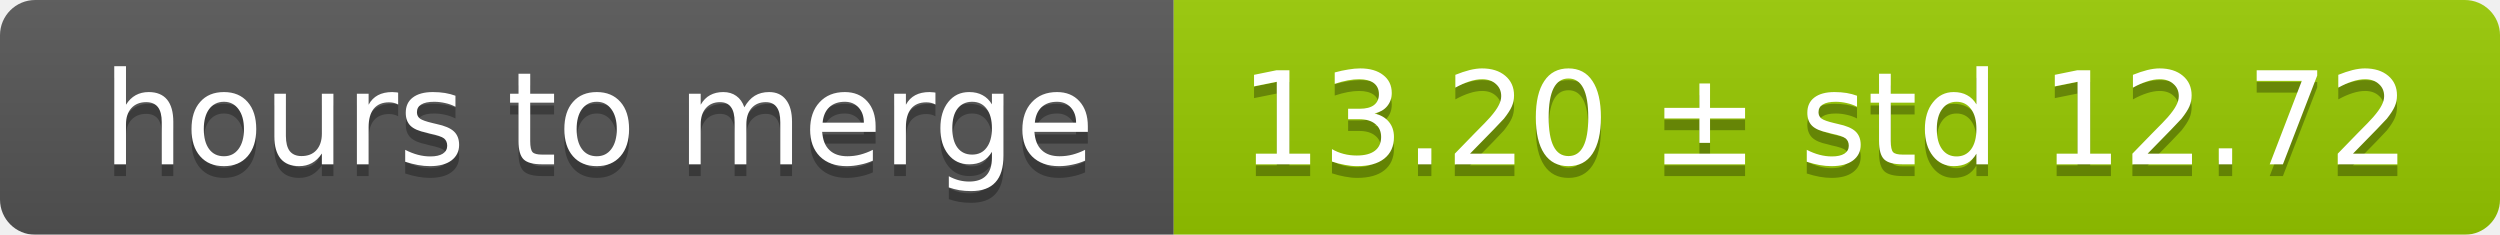
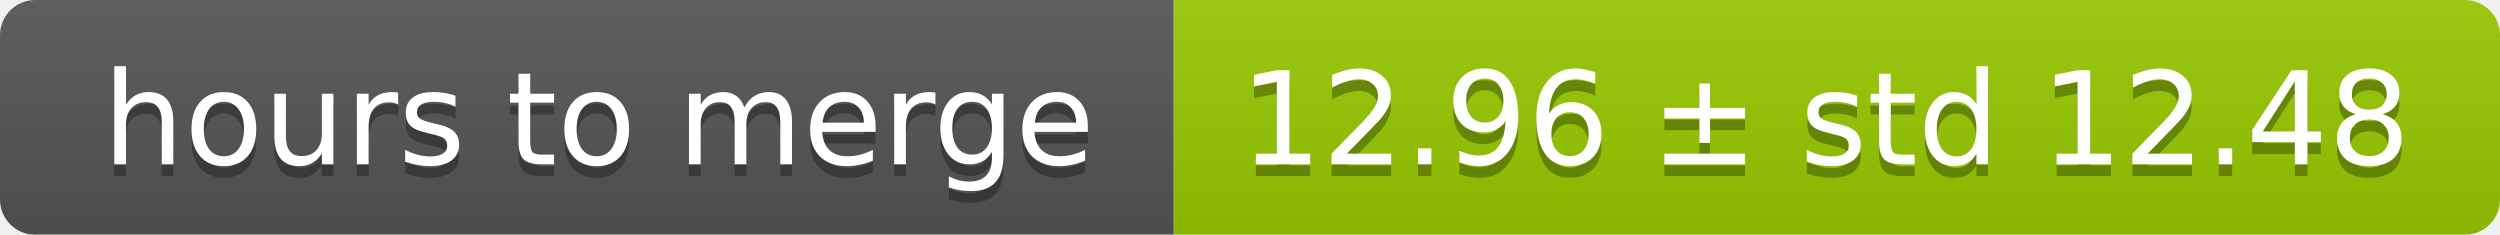
<svg xmlns="http://www.w3.org/2000/svg" width="213" height="20">
  <linearGradient id="smooth" x2="0" y2="100%">
    <stop offset="0" stop-color="#bbb" stop-opacity=".1" />
    <stop offset="1" stop-opacity=".1" />
  </linearGradient>
  <mask id="round">
    <rect width="213" height="20" rx="3" fill="#fff" />
  </mask>
  <g mask="url(#round)">
    <rect width="100" height="20" fill="#555" />
    <rect x="100" width="113" height="20" fill="#97ca00" />
    <rect width="213" height="20" fill="url(#smooth)" />
  </g>
  <g fill="#fff" text-anchor="middle" font-family="DejaVu Sans,Verdana,Geneva,sans-serif" font-size="11">
    <text x="51" y="15" fill="#010101" fill-opacity=".3">hours to merge</text>
    <text x="51" y="14">hours to merge</text>
-     <text x="155.5" y="15" fill="#010101" fill-opacity=".3">13.20 ± std 12.72</text>
-     <text x="155.5" y="14">13.20 ± std 12.72</text>
+     <text x="155.5" y="15" fill="#010101" fill-opacity=".3">12.96 ± std 12.48</text>
+     <text x="155.5" y="14">12.96 ± std 12.48</text>
  </g>
</svg>
